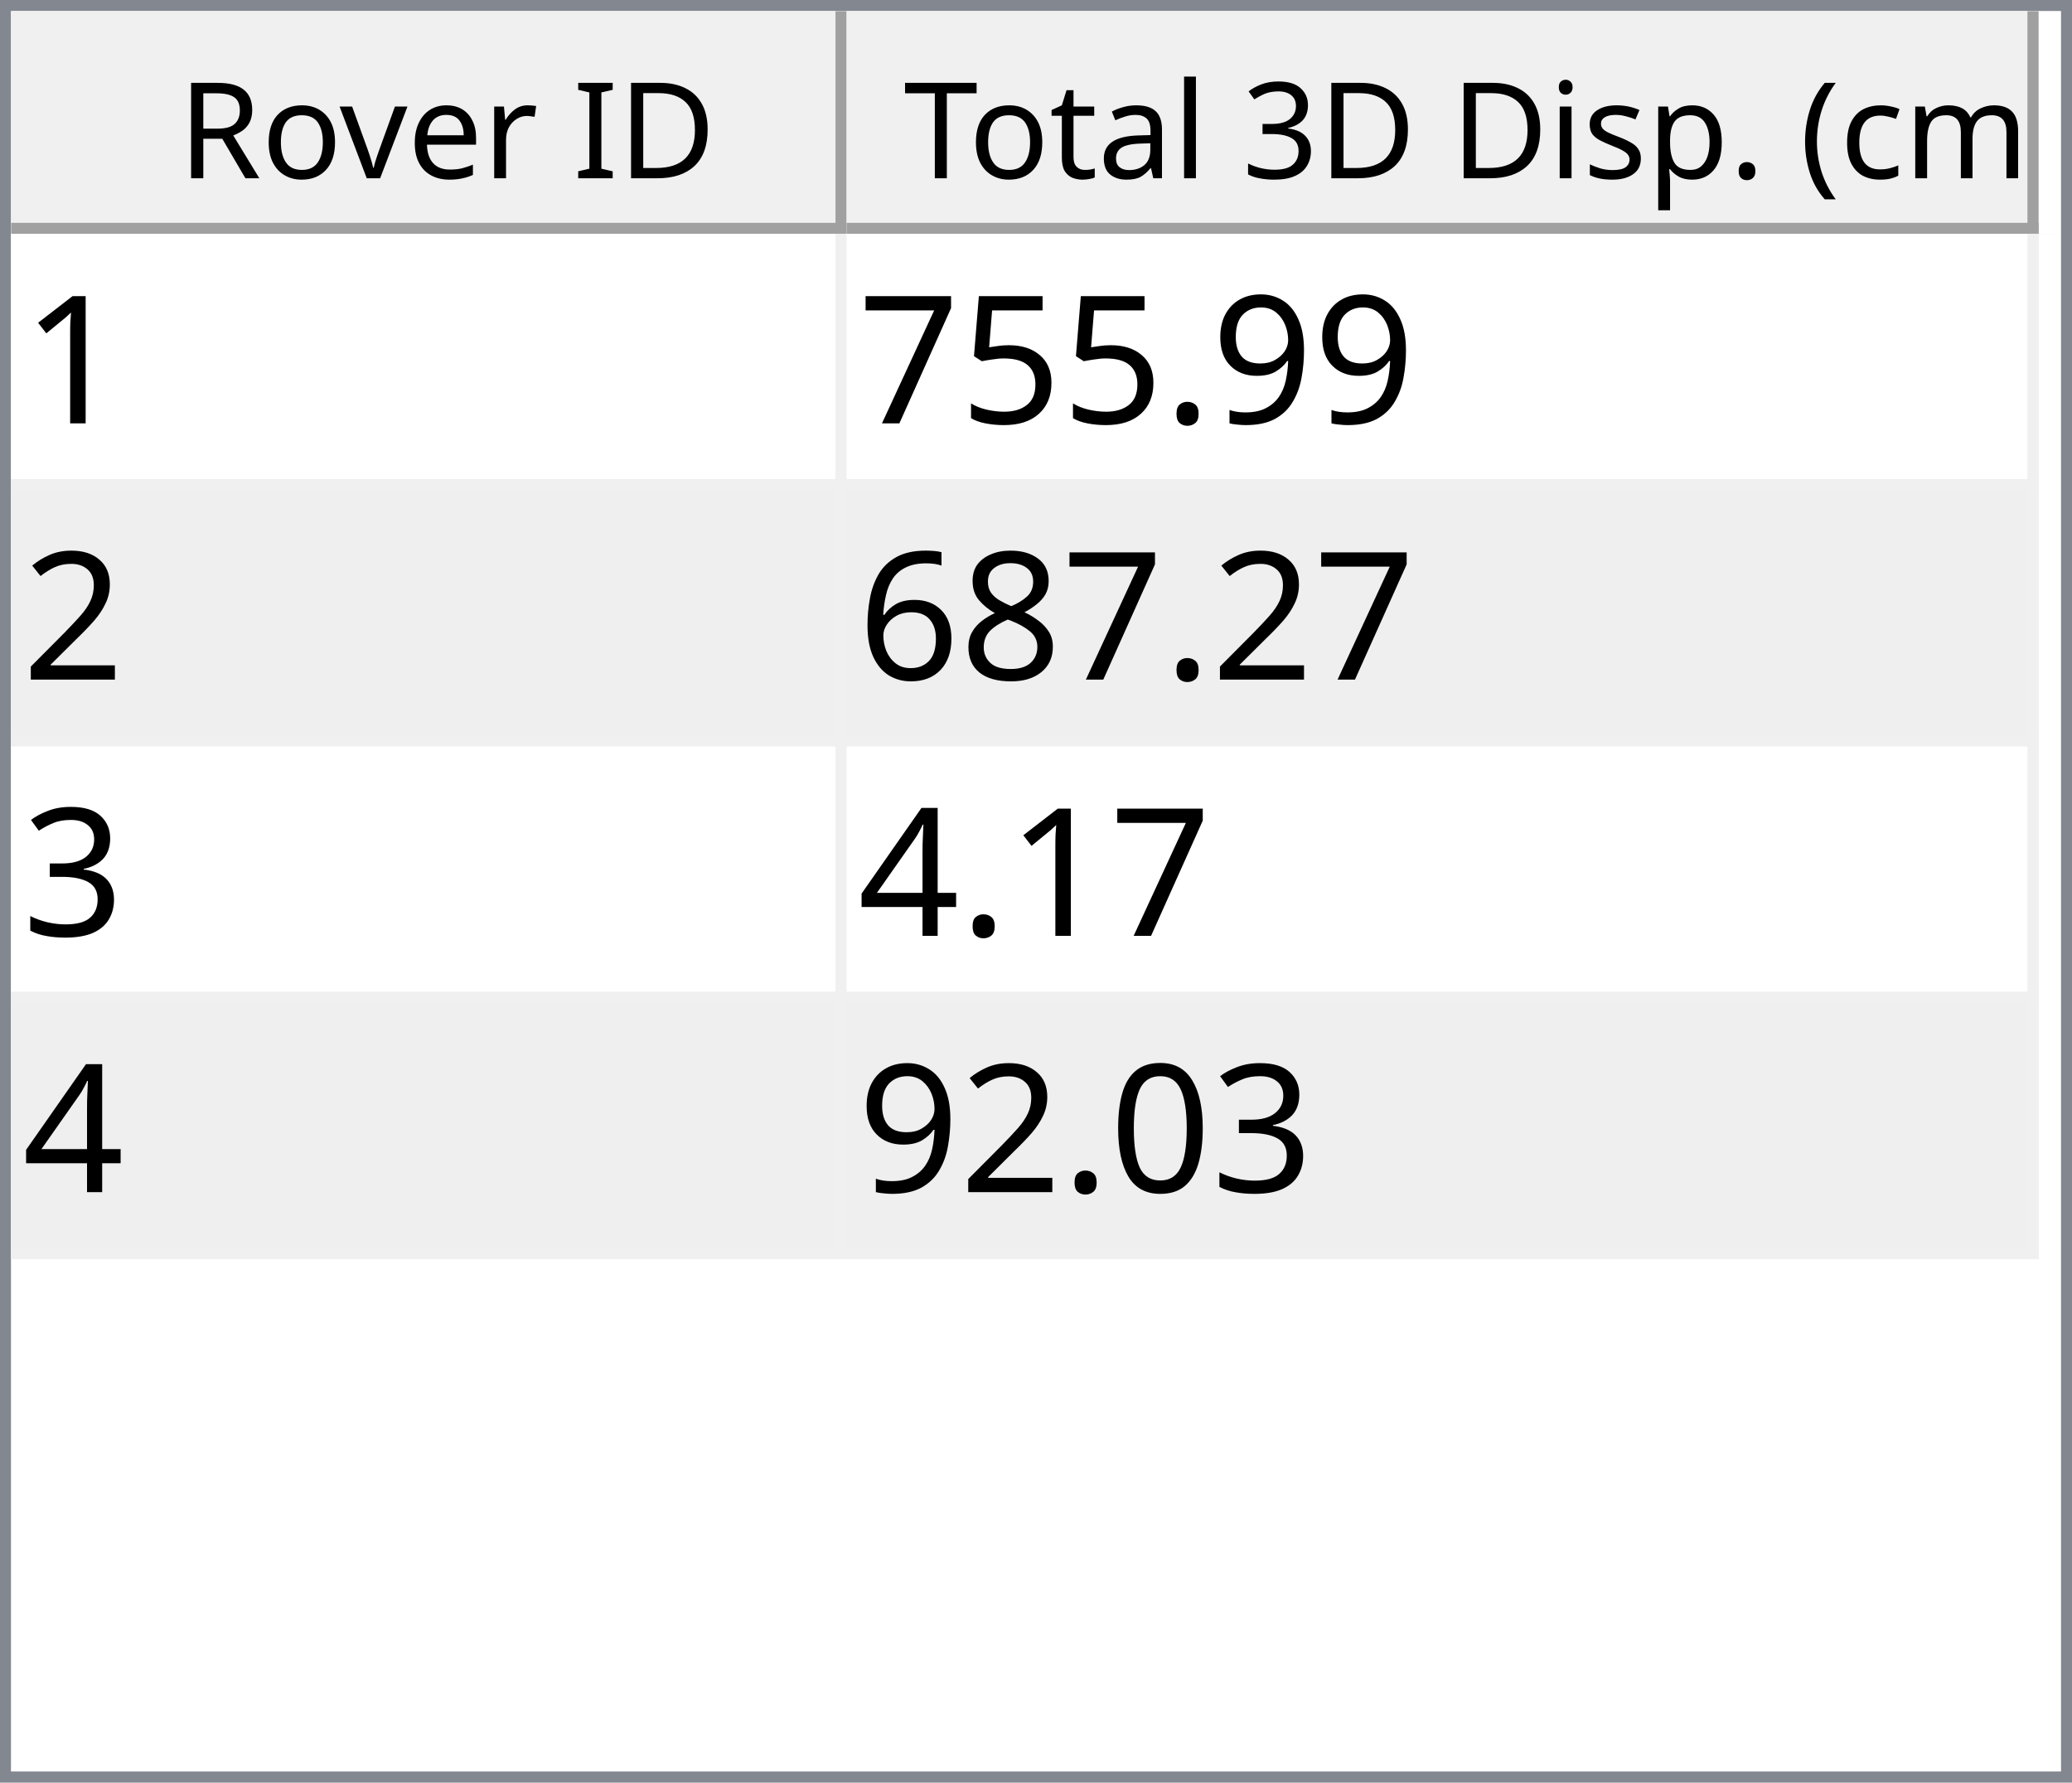
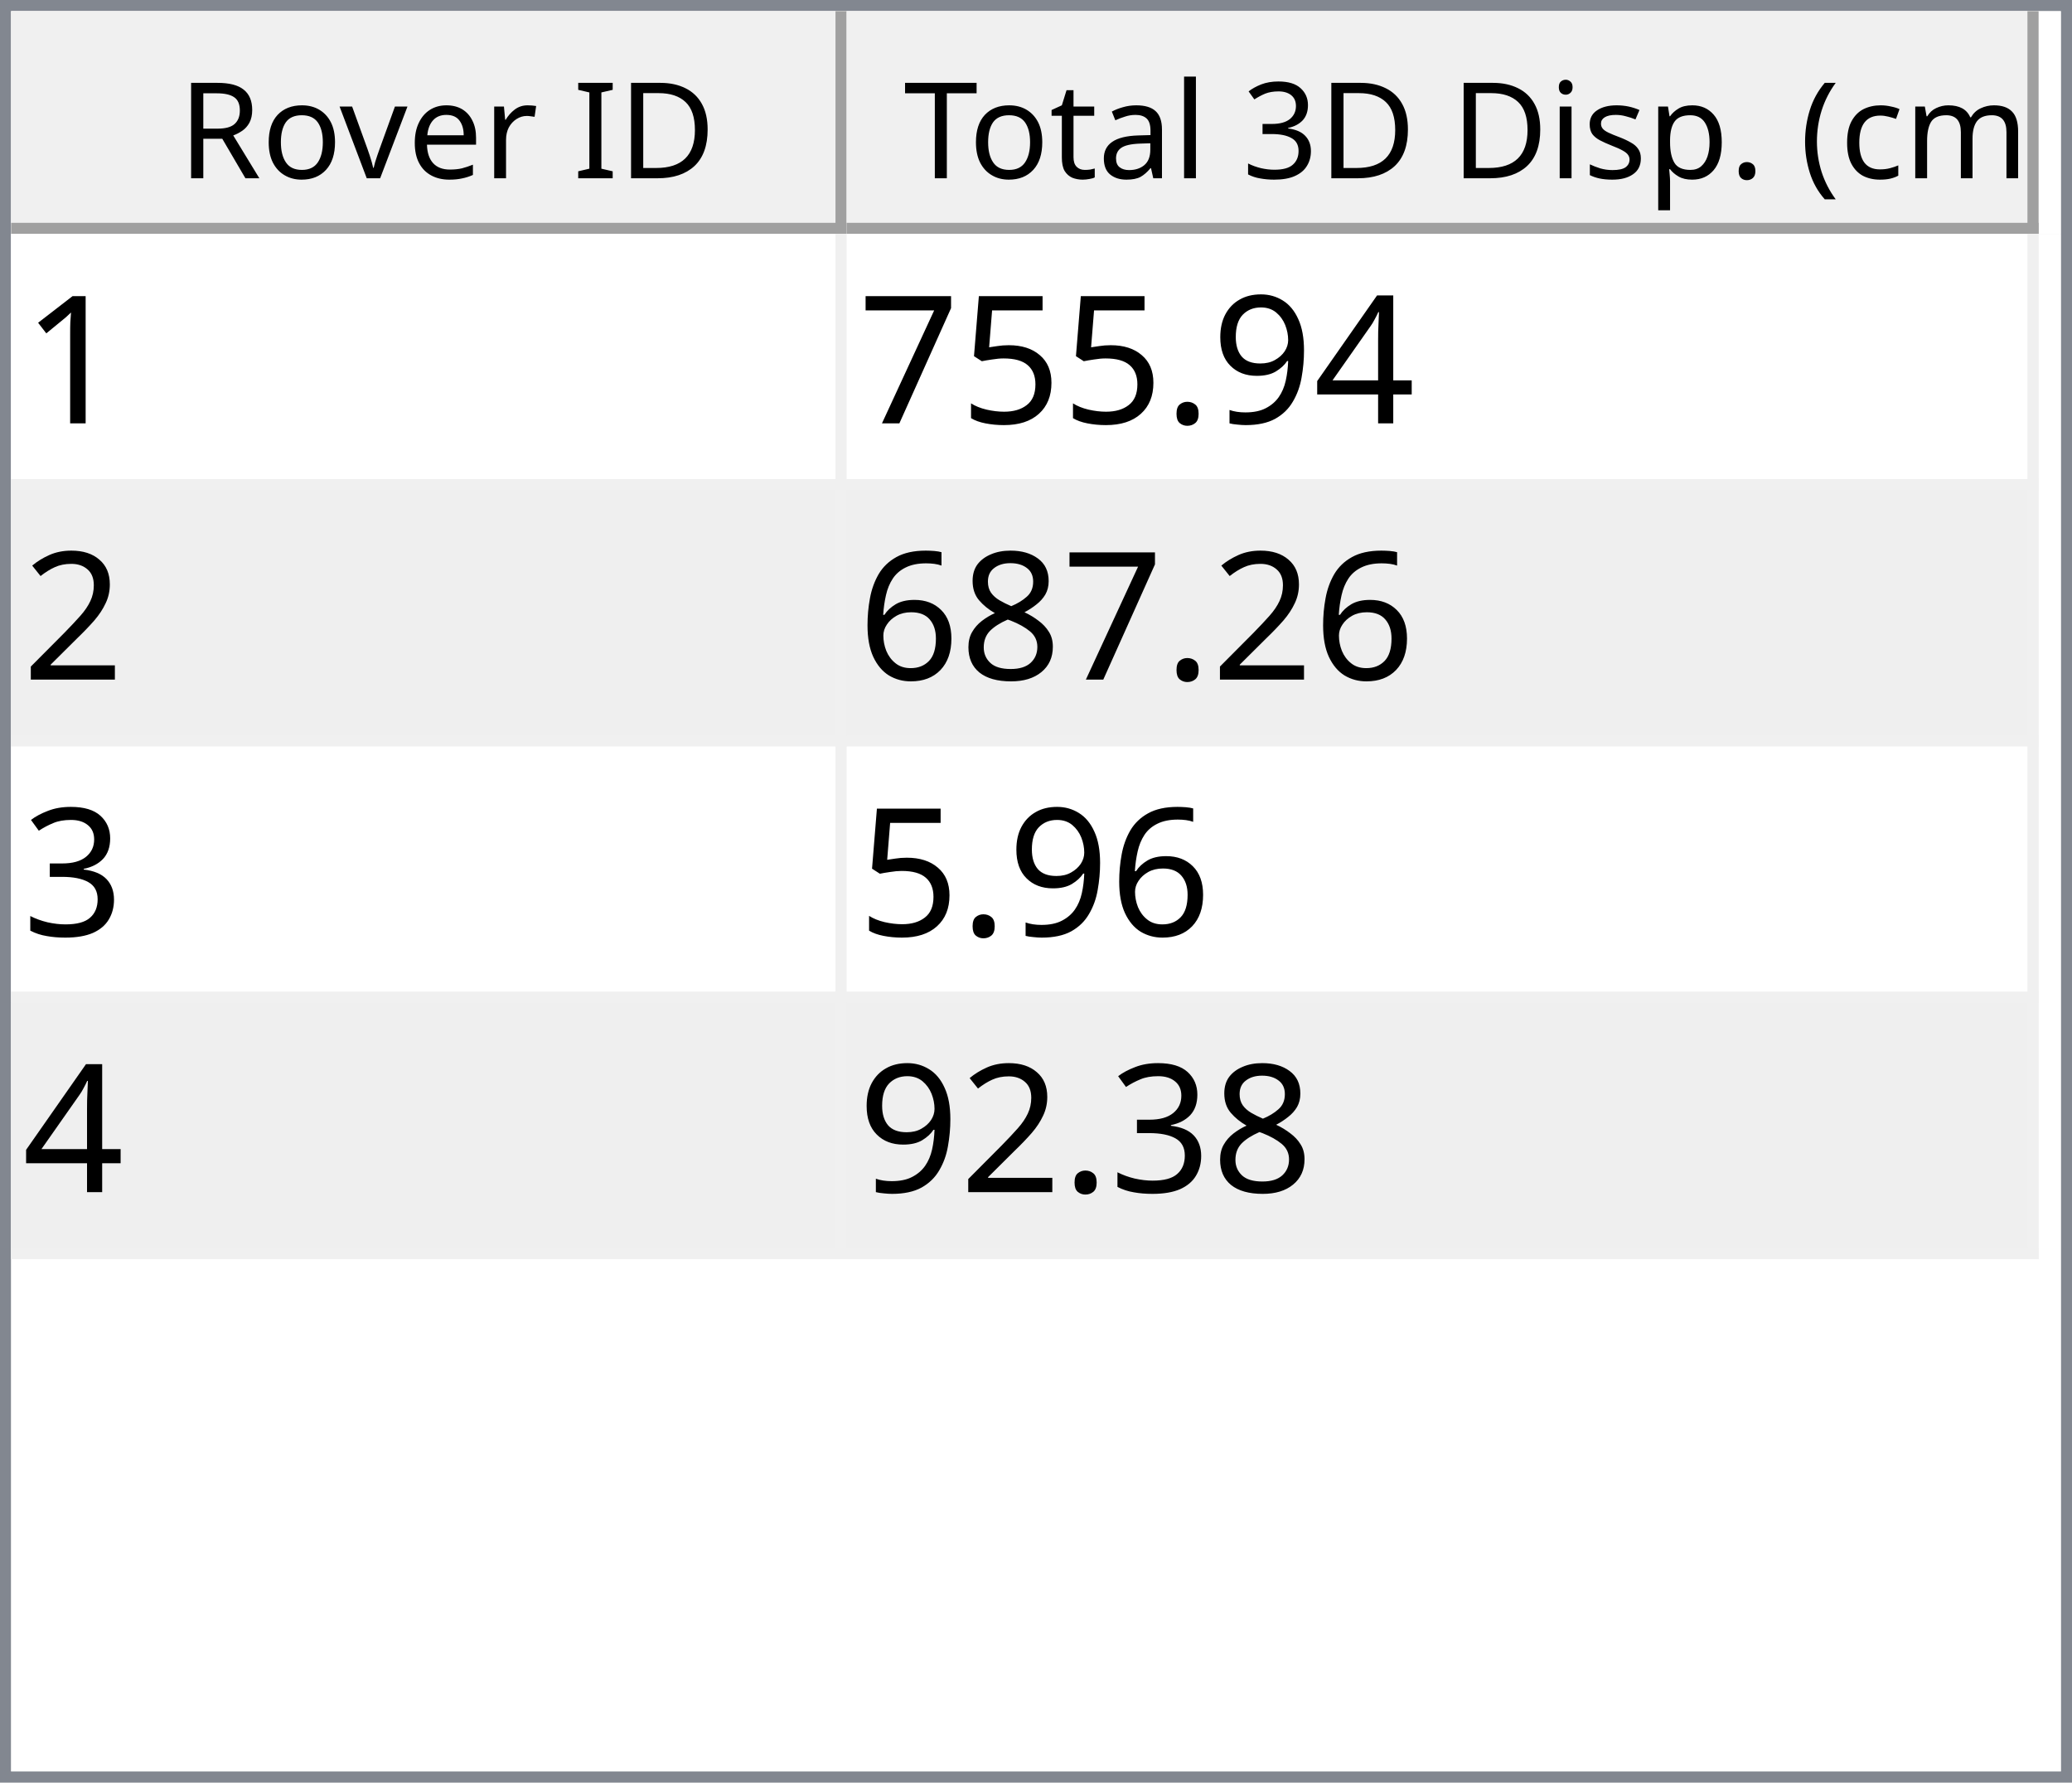
<svg xmlns="http://www.w3.org/2000/svg" style="fill-opacity:1; color-rendering:auto; color-interpolation:auto; text-rendering:auto; stroke:black; stroke-linecap:square; stroke-miterlimit:10; shape-rendering:auto; stroke-opacity:1; fill:black; stroke-dasharray:none; font-weight:normal; stroke-width:1; font-family:'Dialog'; font-style:normal; stroke-linejoin:miter; font-size:12px; stroke-dashoffset:0; image-rendering:auto;" width="186" height="160">
  <defs id="genericDefs" />
  <g>
    <defs id="defs1">
      <clipPath clipPathUnits="userSpaceOnUse" id="clipPath1">
        <path d="M0 0 L186 0 L186 160 L0 160 L0 0 Z" />
      </clipPath>
      <clipPath clipPathUnits="userSpaceOnUse" id="clipPath2">
        <path d="M0 0 L0 160 L186 160 L186 0 Z" />
      </clipPath>
      <clipPath clipPathUnits="userSpaceOnUse" id="clipPath3">
        <path d="M0 0 L0 20 L184 20 L184 0 Z" />
      </clipPath>
      <clipPath clipPathUnits="userSpaceOnUse" id="clipPath4">
        <path d="M0 0 L0 20 L75 20 L75 0 Z" />
      </clipPath>
      <clipPath clipPathUnits="userSpaceOnUse" id="clipPath5">
        <path d="M1 1 L1 19 L74 19 L74 1 Z" />
      </clipPath>
      <clipPath clipPathUnits="userSpaceOnUse" id="clipPath6">
        <path d="M0 0 L0 18 L73 18 L73 0 Z" />
      </clipPath>
      <clipPath clipPathUnits="userSpaceOnUse" id="clipPath7">
        <path d="M-0.5 -0.5 L-0.5 19.5 L74.5 19.5 L74.5 -0.5 Z" />
      </clipPath>
      <clipPath clipPathUnits="userSpaceOnUse" id="clipPath8">
        <path d="M0 0 L0 20 L107 20 L107 0 Z" />
      </clipPath>
      <clipPath clipPathUnits="userSpaceOnUse" id="clipPath9">
        <path d="M1 1 L1 19 L106 19 L106 1 Z" />
      </clipPath>
      <clipPath clipPathUnits="userSpaceOnUse" id="clipPath10">
        <path d="M0 0 L0 18 L105 18 L105 0 Z" />
      </clipPath>
      <clipPath clipPathUnits="userSpaceOnUse" id="clipPath11">
        <path d="M-0.5 -0.5 L-0.5 19.5 L106.5 19.5 L106.5 -0.5 Z" />
      </clipPath>
      <clipPath clipPathUnits="userSpaceOnUse" id="clipPath12">
        <path d="M0 0 L0 138 L184 138 L184 0 Z" />
      </clipPath>
      <clipPath clipPathUnits="userSpaceOnUse" id="clipPath13">
        <path d="M0 0 L0 92 L182 92 L182 0 Z" />
      </clipPath>
      <clipPath clipPathUnits="userSpaceOnUse" id="clipPath14">
        <path d="M-0.5 -0.5 L-0.5 91.5 L181.5 91.5 L181.5 -0.5 Z" />
      </clipPath>
      <clipPath clipPathUnits="userSpaceOnUse" id="clipPath15">
        <path d="M0 0 L0 22 L74 22 L74 0 Z" />
      </clipPath>
      <clipPath clipPathUnits="userSpaceOnUse" id="clipPath16">
        <path d="M0 0 L0 22 L106 22 L106 0 Z" />
      </clipPath>
      <font horiz-adv-x="64.551" id="font1">
        <font-face ascent="107.91" descent="25.098" units-per-em="100" style="font-style:normal; font-family:Segoe UI; font-weight:normal;" />
        <missing-glyph horiz-adv-x="64.551" d="M8.109 0 L8.109 68.266 L56.453 68.266 L56.453 0 L8.109 0 ZM15.328 7.234 L49.219 7.234 L49.219 61.031 L15.328 61.031 L15.328 7.234 Z" />
        <glyph unicode="D" horiz-adv-x="70.117" d="M9.188 0 L9.188 70.016 L28.516 70.016 Q65.531 70.016 65.531 35.891 Q65.531 19.672 55.25 9.836 Q44.969 0 27.734 0 L9.188 0 ZM17.391 62.594 L17.391 7.422 L27.828 7.422 Q41.609 7.422 49.273 14.797 Q56.938 22.172 56.938 35.688 Q56.938 62.594 28.328 62.594 L17.391 62.594 Z" />
        <glyph unicode="I" horiz-adv-x="26.611" d="M17.391 0 L9.188 0 L9.188 70.016 L17.391 70.016 L17.391 0 Z" />
        <glyph unicode=" " horiz-adv-x="27.393" d="" />
        <glyph unicode="r" horiz-adv-x="34.766" d="M34.188 41.891 Q32.078 43.5 28.125 43.5 Q23 43.5 19.555 38.672 Q16.109 33.844 16.109 25.484 L16.109 0 L8.109 0 L8.109 50 L16.109 50 L16.109 39.703 L16.312 39.703 Q18.016 44.969 21.531 47.922 Q25.047 50.875 29.391 50.875 Q32.516 50.875 34.188 50.203 L34.188 41.891 Z" />
        <glyph unicode="e" horiz-adv-x="52.295" d="M48.297 23 L12.984 23 Q13.188 14.656 17.484 10.109 Q21.781 5.562 29.297 5.562 Q37.75 5.562 44.828 11.141 L44.828 3.609 Q38.234 -1.172 27.391 -1.172 Q16.797 -1.172 10.742 5.641 Q4.688 12.453 4.688 24.812 Q4.688 36.469 11.305 43.82 Q17.922 51.172 27.734 51.172 Q37.547 51.172 42.922 44.828 Q48.297 38.484 48.297 27.203 L48.297 23 ZM40.094 29.781 Q40.047 36.719 36.75 40.578 Q33.453 44.438 27.594 44.438 Q21.922 44.438 17.969 40.383 Q14.016 36.328 13.094 29.781 L40.094 29.781 Z" />
        <glyph unicode="v" horiz-adv-x="47.9" d="M47.406 50 L27.484 0 L19.625 0 L0.688 50 L9.469 50 L22.172 13.672 Q23.578 9.672 23.922 6.688 L24.125 6.688 Q24.609 10.453 25.688 13.484 L38.969 50 L47.406 50 Z" />
        <glyph unicode="o" horiz-adv-x="58.594" d="M29 -1.172 Q17.922 -1.172 11.305 5.836 Q4.688 12.844 4.688 24.422 Q4.688 37.016 11.57 44.094 Q18.453 51.172 30.172 51.172 Q41.359 51.172 47.633 44.289 Q53.906 37.406 53.906 25.203 Q53.906 13.234 47.141 6.031 Q40.375 -1.172 29 -1.172 ZM29.594 44.438 Q21.875 44.438 17.383 39.188 Q12.891 33.938 12.891 24.703 Q12.891 15.828 17.43 10.695 Q21.969 5.562 29.594 5.562 Q37.359 5.562 41.531 10.594 Q45.703 15.625 45.703 24.906 Q45.703 34.281 41.531 39.359 Q37.359 44.438 29.594 44.438 Z" />
        <glyph unicode="R" horiz-adv-x="59.814" d="M59.375 0 L49.609 0 L37.891 19.625 Q36.281 22.359 34.766 24.289 Q33.25 26.219 31.664 27.438 Q30.078 28.656 28.25 29.219 Q26.422 29.781 24.125 29.781 L17.391 29.781 L17.391 0 L9.188 0 L9.188 70.016 L30.078 70.016 Q34.672 70.016 38.555 68.867 Q42.438 67.719 45.289 65.375 Q48.141 63.031 49.758 59.547 Q51.375 56.062 51.375 51.375 Q51.375 47.703 50.273 44.656 Q49.172 41.609 47.148 39.211 Q45.125 36.812 42.266 35.133 Q39.406 33.453 35.844 32.516 L35.844 32.328 Q37.594 31.547 38.891 30.547 Q40.188 29.547 41.359 28.18 Q42.531 26.812 43.68 25.078 Q44.828 23.344 46.234 21.047 L59.375 0 ZM17.391 62.594 L17.391 37.203 L28.516 37.203 Q31.594 37.203 34.203 38.133 Q36.812 39.062 38.719 40.797 Q40.625 42.531 41.703 45.047 Q42.781 47.562 42.781 50.688 Q42.781 56.297 39.141 59.445 Q35.5 62.594 28.609 62.594 L17.391 62.594 Z" />
        <glyph unicode=")" horiz-adv-x="30.176" d="M8.297 -15.922 L1.172 -15.922 Q16.406 2.344 16.406 26.812 Q16.406 51.469 1.078 70.016 L8.297 70.016 Q23.531 52.156 23.531 26.703 Q23.531 1.375 8.297 -15.922 Z" />
        <glyph unicode="m" horiz-adv-x="86.133" d="M79.109 0 L71.094 0 L71.094 28.719 Q71.094 37.016 68.531 40.727 Q65.969 44.438 59.906 44.438 Q54.781 44.438 51.195 39.75 Q47.609 35.062 47.609 28.516 L47.609 0 L39.594 0 L39.594 29.688 Q39.594 44.438 28.219 44.438 Q22.953 44.438 19.531 40.016 Q16.109 35.594 16.109 28.516 L16.109 0 L8.109 0 L8.109 50 L16.109 50 L16.109 42.094 L16.312 42.094 Q21.625 51.172 31.844 51.172 Q36.969 51.172 40.773 48.312 Q44.578 45.453 46 40.828 Q51.562 51.172 62.594 51.172 Q79.109 51.172 79.109 30.812 L79.109 0 Z" />
        <glyph unicode="c" horiz-adv-x="46.191" d="M42.188 2.297 Q36.422 -1.172 28.516 -1.172 Q17.828 -1.172 11.258 5.789 Q4.688 12.75 4.688 23.828 Q4.688 36.188 11.766 43.68 Q18.844 51.172 30.672 51.172 Q37.25 51.172 42.281 48.734 L42.281 40.531 Q36.719 44.438 30.375 44.438 Q22.703 44.438 17.797 38.945 Q12.891 33.453 12.891 24.516 Q12.891 15.719 17.508 10.641 Q22.125 5.562 29.891 5.562 Q36.422 5.562 42.188 9.906 L42.188 2.297 Z" />
        <glyph unicode="(" horiz-adv-x="30.176" d="M29.109 -15.922 L21.969 -15.922 Q6.844 1.375 6.844 26.703 Q6.844 52.156 21.969 70.016 L29.203 70.016 Q13.875 51.469 13.875 26.812 Q13.875 2.344 29.109 -15.922 Z" />
        <glyph unicode="." horiz-adv-x="21.68" d="M10.891 -1.078 Q8.641 -1.078 7.055 0.539 Q5.469 2.156 5.469 4.391 Q5.469 6.641 7.055 8.273 Q8.641 9.906 10.891 9.906 Q13.188 9.906 14.797 8.273 Q16.406 6.641 16.406 4.391 Q16.406 2.156 14.797 0.539 Q13.188 -1.078 10.891 -1.078 Z" />
        <glyph unicode="p" horiz-adv-x="58.789" d="M16.312 7.234 L16.109 7.234 L16.109 -23 L8.109 -23 L8.109 50 L16.109 50 L16.109 41.219 L16.312 41.219 Q22.219 51.172 33.594 51.172 Q43.266 51.172 48.688 44.461 Q54.109 37.75 54.109 26.469 Q54.109 13.922 48 6.375 Q41.891 -1.172 31.297 -1.172 Q21.578 -1.172 16.312 7.234 ZM16.109 27.391 L16.109 20.406 Q16.109 14.203 20.141 9.883 Q24.172 5.562 30.375 5.562 Q37.641 5.562 41.773 11.133 Q45.906 16.703 45.906 26.609 Q45.906 34.969 42.047 39.703 Q38.188 44.438 31.594 44.438 Q24.609 44.438 20.359 39.578 Q16.109 34.719 16.109 27.391 Z" />
        <glyph unicode="s" horiz-adv-x="42.432" d="M5.078 1.812 L5.078 10.406 Q11.625 5.562 19.484 5.562 Q30.031 5.562 30.031 12.594 Q30.031 14.594 29.125 15.992 Q28.219 17.391 26.68 18.461 Q25.141 19.531 23.07 20.383 Q21 21.234 18.609 22.172 Q15.281 23.484 12.766 24.828 Q10.25 26.172 8.57 27.859 Q6.891 29.547 6.031 31.695 Q5.172 33.844 5.172 36.719 Q5.172 40.234 6.789 42.945 Q8.406 45.656 11.086 47.484 Q13.766 49.312 17.211 50.242 Q20.656 51.172 24.312 51.172 Q30.812 51.172 35.938 48.922 L35.938 40.828 Q30.422 44.438 23.25 44.438 Q21 44.438 19.195 43.922 Q17.391 43.406 16.094 42.477 Q14.797 41.547 14.086 40.258 Q13.375 38.969 13.375 37.406 Q13.375 35.453 14.086 34.133 Q14.797 32.812 16.164 31.789 Q17.531 30.766 19.484 29.938 Q21.438 29.109 23.922 28.125 Q27.25 26.859 29.883 25.516 Q32.516 24.172 34.375 22.484 Q36.234 20.797 37.234 18.602 Q38.234 16.406 38.234 13.375 Q38.234 9.672 36.602 6.938 Q34.969 4.203 32.234 2.398 Q29.5 0.594 25.93 -0.289 Q22.359 -1.172 18.453 -1.172 Q10.75 -1.172 5.078 1.812 Z" />
        <glyph unicode="i" horiz-adv-x="24.219" d="M12.203 62.703 Q10.062 62.703 8.547 64.164 Q7.031 65.625 7.031 67.875 Q7.031 70.125 8.547 71.609 Q10.062 73.094 12.203 73.094 Q14.406 73.094 15.945 71.609 Q17.484 70.125 17.484 67.875 Q17.484 65.719 15.945 64.211 Q14.406 62.703 12.203 62.703 ZM16.109 0 L8.109 0 L8.109 50 L16.109 50 L16.109 0 Z" />
        <glyph unicode="3" horiz-adv-x="53.906" d="M46.531 19.828 Q46.531 15.094 44.75 11.211 Q42.969 7.328 39.719 4.57 Q36.469 1.812 31.93 0.297 Q27.391 -1.219 21.922 -1.219 Q11.922 -1.219 6 2.594 L6 11.188 Q13.094 5.609 22.219 5.609 Q25.875 5.609 28.828 6.539 Q31.781 7.469 33.906 9.227 Q36.031 10.984 37.18 13.477 Q38.328 15.969 38.328 19.094 Q38.328 32.812 18.797 32.812 L12.984 32.812 L12.984 39.594 L18.5 39.594 Q35.797 39.594 35.797 52.484 Q35.797 64.406 22.609 64.406 Q15.188 64.406 8.688 59.422 L8.688 67.188 Q15.375 71.188 24.609 71.188 Q29 71.188 32.57 69.969 Q36.141 68.75 38.68 66.555 Q41.219 64.359 42.609 61.281 Q44 58.203 44 54.5 Q44 40.672 30.031 36.719 L30.031 36.531 Q33.594 36.141 36.625 34.797 Q39.656 33.453 41.852 31.305 Q44.047 29.156 45.289 26.25 Q46.531 23.344 46.531 19.828 Z" />
        <glyph unicode="l" horiz-adv-x="24.219" d="M16.109 0 L8.109 0 L8.109 74.031 L16.109 74.031 L16.109 0 Z" />
        <glyph unicode="a" horiz-adv-x="50.879" d="M43.891 0 L35.891 0 L35.891 7.812 L35.688 7.812 Q30.469 -1.172 20.312 -1.172 Q12.844 -1.172 8.617 2.781 Q4.391 6.734 4.391 13.281 Q4.391 27.297 20.906 29.594 L35.891 31.688 Q35.891 44.438 25.594 44.438 Q16.547 44.438 9.281 38.281 L9.281 46.484 Q16.656 51.172 26.266 51.172 Q43.891 51.172 43.891 32.516 L43.891 0 ZM35.891 25.297 L23.828 23.641 Q18.266 22.859 15.43 20.875 Q12.594 18.891 12.594 13.875 Q12.594 10.203 15.211 7.883 Q17.828 5.562 22.172 5.562 Q28.125 5.562 32.008 9.742 Q35.891 13.922 35.891 20.312 L35.891 25.297 Z" />
        <glyph unicode="t" horiz-adv-x="33.887" d="M31.297 0.484 Q28.469 -1.078 23.828 -1.078 Q10.688 -1.078 10.688 13.578 L10.688 43.172 L2.094 43.172 L2.094 50 L10.688 50 L10.688 62.203 L18.703 64.797 L18.703 50 L31.297 50 L31.297 43.172 L18.703 43.172 L18.703 14.984 Q18.703 9.969 20.414 7.82 Q22.125 5.672 26.078 5.672 Q29.109 5.672 31.297 7.328 L31.297 0.484 Z" />
        <glyph unicode="T" horiz-adv-x="52.393" d="M50.594 62.594 L30.375 62.594 L30.375 0 L22.172 0 L22.172 62.594 L2 62.594 L2 70.016 L50.594 70.016 L50.594 62.594 Z" />
      </font>
      <font horiz-adv-x="75.0" id="font2">
        <font-face ascent="100.537" descent="21.973" units-per-em="100" style="font-style:normal; font-family:sans-serif; font-weight:normal;" />
        <missing-glyph horiz-adv-x="75.0" d="M12.5 0 L12.5 62.5 L62.5 62.5 L62.5 0 L12.5 0 ZM14.062 1.562 L60.938 1.562 L60.938 60.938 L14.062 60.938 L14.062 1.562 Z" />
        <glyph unicode="1" horiz-adv-x="55.615" d="M37.25 0 L28.469 0 L28.469 56 Q25.297 52.984 20.141 49.953 Q14.984 46.922 10.891 45.406 L10.891 53.906 Q18.266 57.375 23.781 62.305 Q29.297 67.234 31.594 71.875 L37.25 71.875 L37.25 0 Z" />
+         <glyph unicode="4" horiz-adv-x="55.615" d="M32.328 0 L32.328 17.141 L1.266 17.141 L1.266 25.203 L33.938 71.578 L41.109 71.578 L41.109 25.203 L50.781 25.203 L50.781 17.141 L41.109 17.141 L41.109 0 L32.328 0 ZM32.328 25.203 L32.328 57.469 L9.906 25.203 L32.328 25.203 Z" />
        <glyph unicode="9" horiz-adv-x="55.615" d="M5.469 16.547 L13.922 17.328 Q14.984 11.375 18.016 8.688 Q21.047 6 25.781 6 Q29.828 6 32.883 7.859 Q35.938 9.719 37.891 12.82 Q39.844 15.922 41.164 21.195 Q42.484 26.469 42.484 31.938 Q42.484 32.516 42.438 33.688 Q39.797 29.5 35.234 26.883 Q30.672 24.266 25.344 24.266 Q16.453 24.266 10.305 30.711 Q4.156 37.156 4.156 47.703 Q4.156 58.594 10.578 65.234 Q17 71.875 26.656 71.875 Q33.641 71.875 39.43 68.117 Q45.219 64.359 48.219 57.398 Q51.219 50.438 51.219 37.25 Q51.219 23.531 48.242 15.406 Q45.266 7.281 39.383 3.031 Q33.5 -1.219 25.594 -1.219 Q17.188 -1.219 11.867 3.445 Q6.547 8.109 5.469 16.547 ZM41.453 48.141 Q41.453 55.719 37.43 60.156 Q33.406 64.594 27.734 64.594 Q21.875 64.594 17.531 59.812 Q13.188 55.031 13.188 47.406 Q13.188 40.578 17.312 36.305 Q21.438 32.031 27.484 32.031 Q33.594 32.031 37.523 36.305 Q41.453 40.578 41.453 48.141 Z" />
        <glyph unicode="." horiz-adv-x="27.783" d="M9.078 0 L9.078 10.016 L19.094 10.016 L19.094 0 L9.078 0 Z" />
        <glyph unicode="5" horiz-adv-x="55.615" d="M4.156 18.75 L13.375 19.531 Q14.406 12.797 18.141 9.398 Q21.875 6 27.156 6 Q33.5 6 37.891 10.789 Q42.281 15.578 42.281 23.484 Q42.281 31 38.062 35.352 Q33.844 39.703 27 39.703 Q22.75 39.703 19.336 37.773 Q15.922 35.844 13.969 32.766 L5.719 33.844 L12.641 70.609 L48.25 70.609 L48.25 62.203 L19.672 62.203 L15.828 42.969 Q22.266 47.469 29.344 47.469 Q38.719 47.469 45.164 40.969 Q51.609 34.469 51.609 24.266 Q51.609 14.547 45.953 7.469 Q39.062 -1.219 27.156 -1.219 Q17.391 -1.219 11.211 4.25 Q5.031 9.719 4.156 18.75 Z" />
        <glyph unicode="7" horiz-adv-x="55.615" d="M4.734 62.203 L4.734 70.656 L51.078 70.656 L51.078 63.812 Q44.234 56.547 37.523 44.484 Q30.812 32.422 27.156 19.672 Q24.516 10.688 23.781 0 L14.75 0 Q14.891 8.453 18.062 20.414 Q21.234 32.375 27.172 43.484 Q33.109 54.594 39.797 62.203 L4.734 62.203 Z" />
        <glyph unicode="2" horiz-adv-x="55.615" d="M50.344 8.453 L50.344 0 L3.031 0 Q2.938 3.172 4.047 6.109 Q5.859 10.938 9.836 15.625 Q13.812 20.312 21.344 26.469 Q33.016 36.031 37.117 41.625 Q41.219 47.219 41.219 52.203 Q41.219 57.422 37.477 61.008 Q33.734 64.594 27.734 64.594 Q21.391 64.594 17.578 60.789 Q13.766 56.984 13.719 50.25 L4.688 51.172 Q5.609 61.281 11.664 66.578 Q17.719 71.875 27.938 71.875 Q38.234 71.875 44.242 66.164 Q50.25 60.453 50.25 52 Q50.25 47.703 48.492 43.555 Q46.734 39.406 42.656 34.812 Q38.578 30.219 29.109 22.219 Q21.188 15.578 18.945 13.211 Q16.703 10.844 15.234 8.453 L50.344 8.453 Z" />
        <glyph unicode="8" horiz-adv-x="55.615" d="M17.672 38.812 Q12.203 40.828 9.57 44.539 Q6.938 48.25 6.938 53.422 Q6.938 61.234 12.555 66.555 Q18.172 71.875 27.484 71.875 Q36.859 71.875 42.578 66.43 Q48.297 60.984 48.297 53.172 Q48.297 48.188 45.68 44.508 Q43.062 40.828 37.75 38.812 Q44.344 36.672 47.781 31.883 Q51.219 27.094 51.219 20.453 Q51.219 11.281 44.727 5.031 Q38.234 -1.219 27.641 -1.219 Q17.047 -1.219 10.547 5.055 Q4.047 11.328 4.047 20.703 Q4.047 27.688 7.594 32.398 Q11.141 37.109 17.672 38.812 ZM15.922 53.719 Q15.922 48.641 19.195 45.414 Q22.469 42.188 27.688 42.188 Q32.766 42.188 36.016 45.383 Q39.266 48.578 39.266 53.219 Q39.266 58.062 35.914 61.359 Q32.562 64.656 27.594 64.656 Q22.562 64.656 19.242 61.43 Q15.922 58.203 15.922 53.719 ZM13.094 20.656 Q13.094 16.891 14.875 13.375 Q16.656 9.859 20.172 7.93 Q23.688 6 27.734 6 Q34.031 6 38.133 10.055 Q42.234 14.109 42.234 20.359 Q42.234 26.703 38.016 30.859 Q33.797 35.016 27.438 35.016 Q21.234 35.016 17.164 30.914 Q13.094 26.812 13.094 20.656 Z" />
        <glyph unicode="6" horiz-adv-x="55.615" d="M49.75 54.047 L41.016 53.375 Q39.844 58.547 37.703 60.891 Q34.125 64.656 28.906 64.656 Q24.703 64.656 21.531 62.312 Q17.391 59.281 14.992 53.469 Q12.594 47.656 12.5 36.922 Q15.672 41.75 20.266 44.094 Q24.859 46.438 29.891 46.438 Q38.672 46.438 44.852 39.969 Q51.031 33.5 51.031 23.25 Q51.031 16.5 48.125 10.719 Q45.219 4.938 40.141 1.859 Q35.062 -1.219 28.609 -1.219 Q17.625 -1.219 10.695 6.859 Q3.766 14.938 3.766 33.5 Q3.766 54.25 11.422 63.672 Q18.109 71.875 29.438 71.875 Q37.891 71.875 43.289 67.141 Q48.688 62.406 49.75 54.047 ZM13.875 23.188 Q13.875 18.656 15.797 14.508 Q17.719 10.359 21.188 8.18 Q24.656 6 28.469 6 Q34.031 6 38.039 10.492 Q42.047 14.984 42.047 22.703 Q42.047 30.125 38.086 34.398 Q34.125 38.672 28.125 38.672 Q22.172 38.672 18.023 34.398 Q13.875 30.125 13.875 23.188 Z" />
        <glyph unicode="3" horiz-adv-x="55.615" d="M4.203 18.891 L12.984 20.062 Q14.5 12.594 18.141 9.297 Q21.781 6 27 6 Q33.203 6 37.477 10.297 Q41.75 14.594 41.75 20.953 Q41.75 27 37.797 30.93 Q33.844 34.859 27.734 34.859 Q25.25 34.859 21.531 33.891 L22.516 41.609 Q23.391 41.5 23.922 41.5 Q29.547 41.5 34.039 44.43 Q38.531 47.359 38.531 53.469 Q38.531 58.297 35.258 61.477 Q31.984 64.656 26.812 64.656 Q21.688 64.656 18.266 61.43 Q14.844 58.203 13.875 51.766 L5.078 53.328 Q6.688 62.156 12.398 67.016 Q18.109 71.875 26.609 71.875 Q32.469 71.875 37.398 69.359 Q42.328 66.844 44.945 62.5 Q47.562 58.156 47.562 53.266 Q47.562 48.641 45.07 44.828 Q42.578 41.016 37.703 38.766 Q44.047 37.312 47.562 32.695 Q51.078 28.078 51.078 21.141 Q51.078 11.766 44.242 5.25 Q37.406 -1.266 26.953 -1.266 Q17.531 -1.266 11.305 4.352 Q5.078 9.969 4.203 18.891 Z" />
-         <glyph unicode="4" horiz-adv-x="55.615" d="M32.328 0 L32.328 17.141 L1.266 17.141 L1.266 25.203 L33.938 71.578 L41.109 71.578 L41.109 25.203 L50.781 25.203 L50.781 17.141 L41.109 17.141 L41.109 0 L32.328 0 ZM32.328 25.203 L32.328 57.469 L9.906 25.203 L32.328 25.203 Z" />
-         <glyph unicode="0" horiz-adv-x="55.615" d="M4.156 35.297 Q4.156 48 6.766 55.742 Q9.375 63.484 14.523 67.68 Q19.672 71.875 27.484 71.875 Q33.25 71.875 37.594 69.555 Q41.938 67.234 44.773 62.867 Q47.609 58.5 49.219 52.227 Q50.828 45.953 50.828 35.297 Q50.828 22.703 48.242 14.969 Q45.656 7.234 40.508 3.008 Q35.359 -1.219 27.484 -1.219 Q17.141 -1.219 11.234 6.203 Q4.156 15.141 4.156 35.297 ZM13.188 35.297 Q13.188 17.672 17.312 11.836 Q21.438 6 27.484 6 Q33.547 6 37.672 11.859 Q41.797 17.719 41.797 35.297 Q41.797 52.984 37.672 58.789 Q33.547 64.594 27.391 64.594 Q21.344 64.594 17.719 59.469 Q13.188 52.938 13.188 35.297 Z" />
      </font>
    </defs>
    <g style="fill:white; stroke:white;">
      <rect x="0" y="0" width="186" style="clip-path:url(#clipPath1); stroke:none;" height="160" />
    </g>
    <g style="fill:white; text-rendering:optimizeSpeed; color-rendering:optimizeSpeed; image-rendering:optimizeSpeed; shape-rendering:crispEdges; stroke:white; color-interpolation:sRGB;">
      <rect x="0" width="186" height="160" y="0" style="stroke:none;" />
      <path style="stroke:none;" d="M0 160 L186 160 L186 0 L0 0 Z" />
    </g>
    <g style="fill:rgb(240,240,240); font-family:'Segoe UI'; stroke:rgb(240,240,240);">
      <rect x="0" y="0" width="186" style="clip-path:url(#clipPath2); stroke:none;" height="160" />
    </g>
    <g style="fill:rgb(130,135,144); font-family:'Segoe UI'; stroke:rgb(130,135,144);">
      <path d="M0 0 L186 0 L186 160 L0 160 L0 0 ZM1 1 L185 1 L185 159 L1 159 L1 1 Z" style="fill-rule:evenodd; clip-path:url(#clipPath2); stroke:none;" />
    </g>
    <g style="fill:white; font-family:'Segoe UI'; stroke:white;" transform="translate(1,1)">
      <rect x="0" y="0" width="184" style="clip-path:url(#clipPath3); stroke:none;" height="20" />
    </g>
    <g style="fill:rgb(240,240,240); font-family:'Segoe UI'; stroke:rgb(240,240,240);" transform="translate(1,1)">
      <rect x="0" y="0" width="75" style="clip-path:url(#clipPath4); stroke:none;" height="20" />
    </g>
    <g style="font-family:'Segoe UI';" transform="translate(2,2)">
      <text x="14" xml:space="preserve" y="14" style="clip-path:url(#clipPath6); stroke:none;">Rover ID</text>
    </g>
    <g style="fill:rgb(160,160,160); font-family:'Segoe UI'; stroke:rgb(160,160,160); stroke-linejoin:bevel;" transform="translate(1.5,1.5)">
      <line x1="74" x2="74" y1="0" style="fill:none; clip-path:url(#clipPath7);" y2="19" />
    </g>
    <g style="fill:rgb(160,160,160); font-family:'Segoe UI'; stroke:rgb(160,160,160); stroke-linejoin:bevel;" transform="matrix(1,0,0,1,1,1) translate(0.5,0.5)">
      <line x1="0" x2="74" y1="19" style="fill:none; clip-path:url(#clipPath7);" y2="19" />
    </g>
    <g style="fill:rgb(240,240,240); font-family:'Segoe UI'; stroke:rgb(240,240,240);" transform="translate(76,1)">
      <rect x="0" y="0" width="107" style="clip-path:url(#clipPath8); stroke:none;" height="20" />
    </g>
    <g style="font-family:'Segoe UI';" transform="translate(77,2)">
      <text x="1" xml:space="preserve" y="14" style="clip-path:url(#clipPath10); stroke:none;"> Total 3D Disp. (cm)</text>
    </g>
    <g style="fill:rgb(160,160,160); font-family:'Segoe UI'; stroke:rgb(160,160,160); stroke-linejoin:bevel;" transform="translate(76.5,1.5)">
      <line x1="106" x2="106" y1="0" style="fill:none; clip-path:url(#clipPath11);" y2="19" />
    </g>
    <g style="fill:rgb(160,160,160); font-family:'Segoe UI'; stroke:rgb(160,160,160); stroke-linejoin:bevel;" transform="matrix(1,0,0,1,76,1) translate(0.5,0.5)">
      <line x1="0" x2="106" y1="19" style="fill:none; clip-path:url(#clipPath11);" y2="19" />
    </g>
    <g style="fill:white; font-family:'Segoe UI'; stroke:white;" transform="translate(1,21)">
      <rect x="0" y="0" width="184" style="clip-path:url(#clipPath12); stroke:none;" height="138" />
    </g>
    <g style="fill:rgb(240,240,240); font-size:16px; font-family:sans-serif; stroke:rgb(240,240,240);" transform="translate(1,21)">
      <rect x="0" y="0" width="182" style="clip-path:url(#clipPath13); stroke:none;" height="92" />
      <line transform="translate(0.5,0.5)" x1="0" x2="181" y1="22" style="clip-path:url(#clipPath14); fill:none; stroke-linejoin:bevel;" y2="22" />
    </g>
    <g transform="matrix(1,0,0,1,1,21) translate(0.5,0.5)" style="fill:rgb(240,240,240); font-size:16px; font-family:sans-serif; stroke:rgb(240,240,240); stroke-linejoin:bevel;">
      <line x1="0" x2="181" y1="45" style="fill:none; clip-path:url(#clipPath14);" y2="45" />
    </g>
    <g transform="matrix(1,0,0,1,1,21) translate(0.5,0.5)" style="fill:rgb(240,240,240); font-size:16px; font-family:sans-serif; stroke:rgb(240,240,240); stroke-linejoin:bevel;">
      <line x1="0" x2="181" y1="68" style="fill:none; clip-path:url(#clipPath14);" y2="68" />
    </g>
    <g transform="matrix(1,0,0,1,1,21) translate(0.5,0.5)" style="fill:rgb(240,240,240); font-size:16px; font-family:sans-serif; stroke:rgb(240,240,240); stroke-linejoin:bevel;">
      <line x1="0" x2="181" y1="91" style="fill:none; clip-path:url(#clipPath14);" y2="91" />
    </g>
    <g transform="matrix(1,0,0,1,1,21) translate(0.5,0.5)" style="fill:rgb(240,240,240); font-size:16px; font-family:sans-serif; stroke:rgb(240,240,240); stroke-linejoin:bevel;">
      <line x1="74" x2="74" y1="0" style="fill:none; clip-path:url(#clipPath14);" y2="91" />
    </g>
    <g transform="matrix(1,0,0,1,1,21) translate(0.5,0.5)" style="fill:rgb(240,240,240); font-size:16px; font-family:sans-serif; stroke:rgb(240,240,240); stroke-linejoin:bevel;">
      <line x1="181" x2="181" y1="0" style="fill:none; clip-path:url(#clipPath14);" y2="91" />
    </g>
    <g style="fill:white; font-size:16px; font-family:sans-serif; stroke:white;" transform="matrix(1,0,0,1,1,21)">
      <rect x="0" y="0" width="74" style="clip-path:url(#clipPath15); stroke:none;" height="22" />
      <text x="1" y="17" style="fill:black; clip-path:url(#clipPath15); stroke:none;" xml:space="preserve">1</text>
    </g>
    <g style="fill:white; font-size:16px; font-family:sans-serif; stroke:white;" transform="matrix(1,0,0,1,1,21) translate(75,0)">
      <rect x="0" y="0" width="106" style="clip-path:url(#clipPath16); stroke:none;" height="22" />
-       <text x="1" y="17" style="fill:black; clip-path:url(#clipPath16); stroke:none;" xml:space="preserve">755.99</text>
+       <text x="1" y="17" style="fill:black; clip-path:url(#clipPath16); stroke:none;" xml:space="preserve">755.94</text>
    </g>
    <g style="fill:rgb(239,239,239); font-size:16px; font-family:sans-serif; stroke:rgb(239,239,239);" transform="matrix(1,0,0,1,1,21) translate(0,23)">
      <rect x="0" y="0" width="74" style="clip-path:url(#clipPath15); stroke:none;" height="22" />
      <text x="1" y="17" style="fill:black; clip-path:url(#clipPath15); stroke:none;" xml:space="preserve">2</text>
    </g>
    <g style="fill:rgb(239,239,239); font-size:16px; font-family:sans-serif; stroke:rgb(239,239,239);" transform="matrix(1,0,0,1,1,21) translate(75,23)">
      <rect x="0" y="0" width="106" style="clip-path:url(#clipPath16); stroke:none;" height="22" />
-       <text x="1" y="17" style="fill:black; clip-path:url(#clipPath16); stroke:none;" xml:space="preserve">687.27</text>
+       <text x="1" y="17" style="fill:black; clip-path:url(#clipPath16); stroke:none;" xml:space="preserve">687.26</text>
    </g>
    <g style="fill:white; font-size:16px; font-family:sans-serif; stroke:white;" transform="matrix(1,0,0,1,1,21) translate(0,46)">
      <rect x="0" y="0" width="74" style="clip-path:url(#clipPath15); stroke:none;" height="22" />
      <text x="1" y="17" style="fill:black; clip-path:url(#clipPath15); stroke:none;" xml:space="preserve">3</text>
    </g>
    <g style="fill:white; font-size:16px; font-family:sans-serif; stroke:white;" transform="matrix(1,0,0,1,1,21) translate(75,46)">
      <rect x="0" y="0" width="106" style="clip-path:url(#clipPath16); stroke:none;" height="22" />
-       <text x="1" y="17" style="fill:black; clip-path:url(#clipPath16); stroke:none;" xml:space="preserve">4.17</text>
+       <text x="1" y="17" style="fill:black; clip-path:url(#clipPath16); stroke:none;" xml:space="preserve">5.96</text>
    </g>
    <g style="fill:rgb(239,239,239); font-size:16px; font-family:sans-serif; stroke:rgb(239,239,239);" transform="matrix(1,0,0,1,1,21) translate(0,69)">
      <rect x="0" y="0" width="74" style="clip-path:url(#clipPath15); stroke:none;" height="22" />
      <text x="1" y="17" style="fill:black; clip-path:url(#clipPath15); stroke:none;" xml:space="preserve">4</text>
    </g>
    <g style="fill:rgb(239,239,239); font-size:16px; font-family:sans-serif; stroke:rgb(239,239,239);" transform="matrix(1,0,0,1,1,21) translate(75,69)">
      <rect x="0" y="0" width="106" style="clip-path:url(#clipPath16); stroke:none;" height="22" />
-       <text x="1" y="17" style="fill:black; clip-path:url(#clipPath16); stroke:none;" xml:space="preserve">92.03</text>
+       <text x="1" y="17" style="fill:black; clip-path:url(#clipPath16); stroke:none;" xml:space="preserve">92.38</text>
    </g>
  </g>
</svg>
